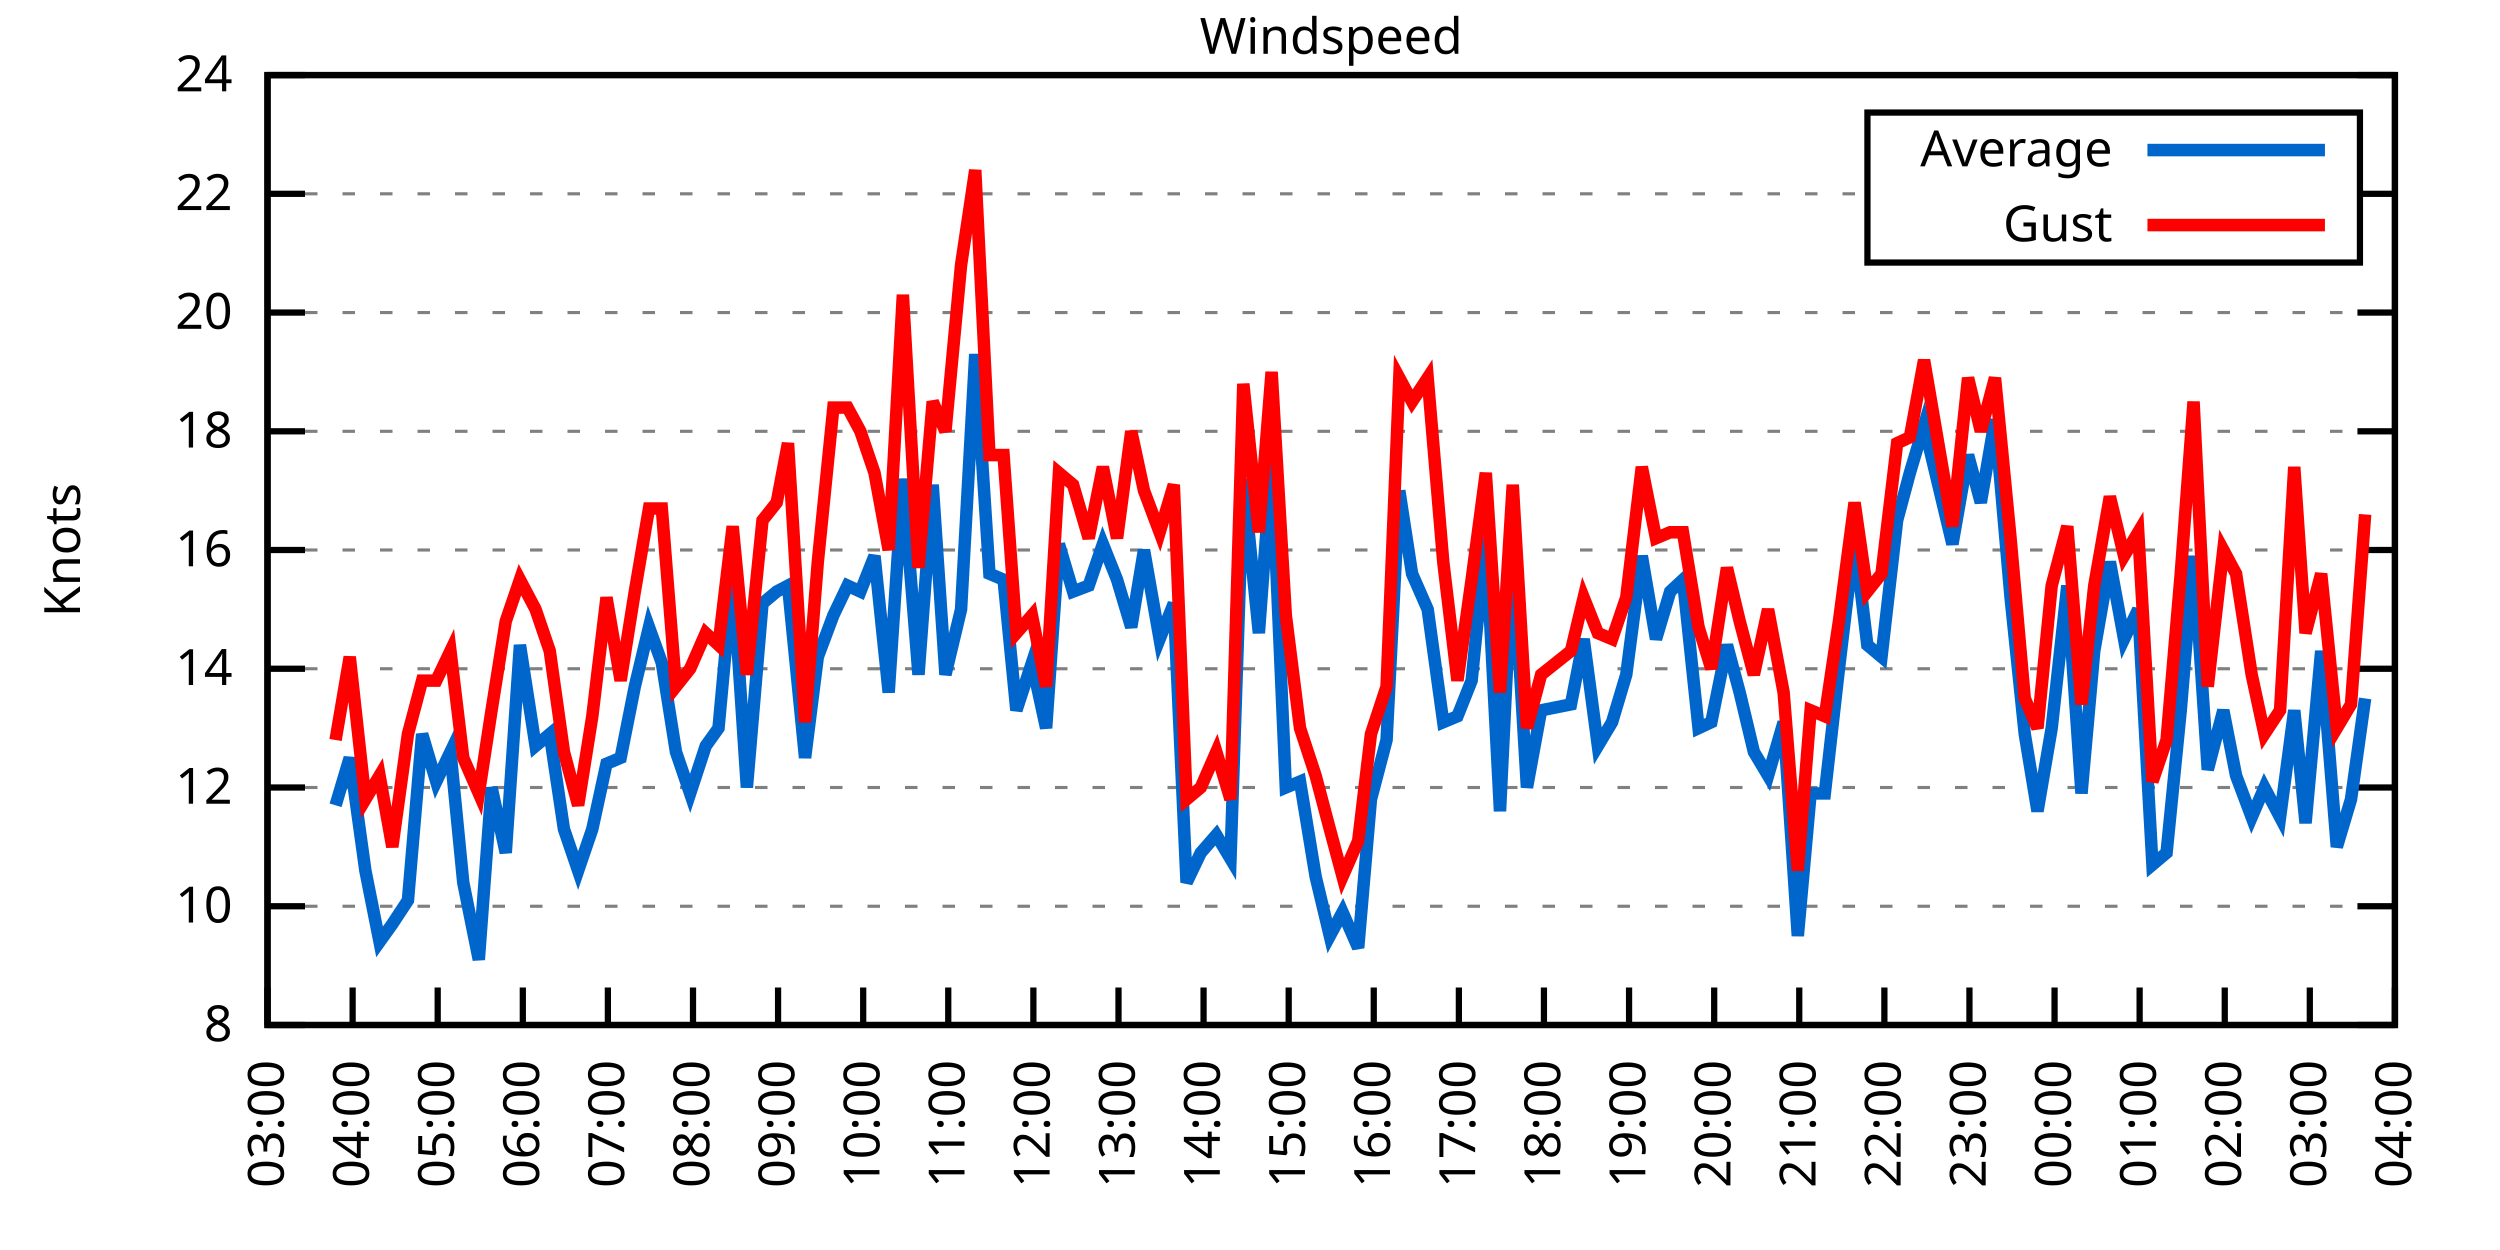
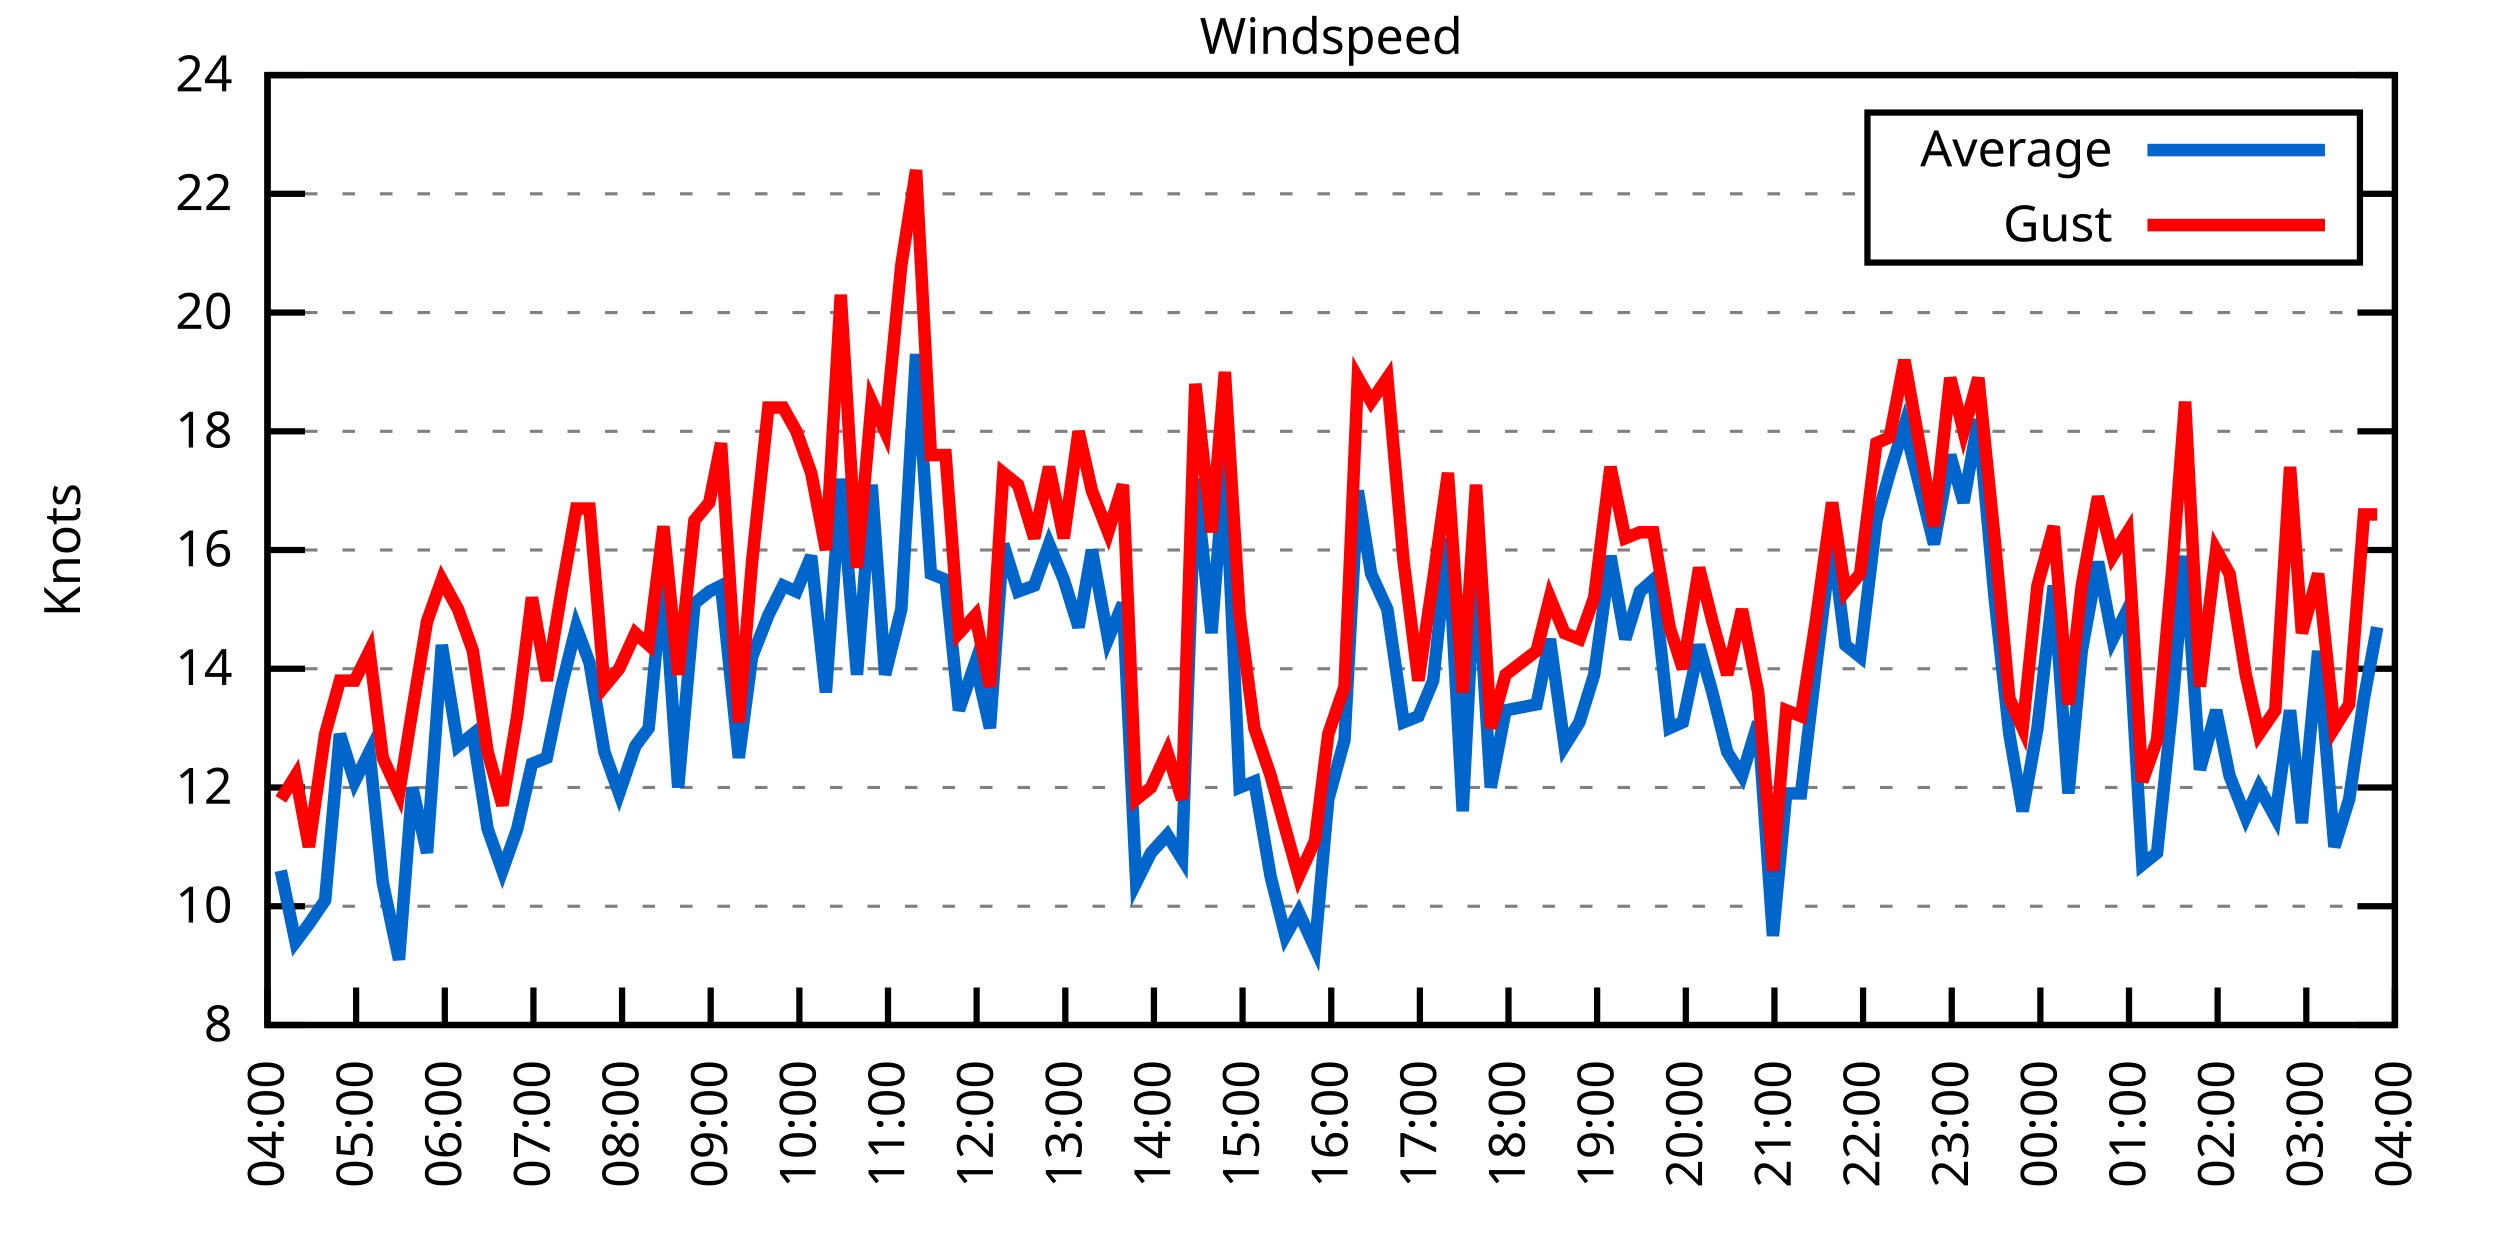
<svg xmlns="http://www.w3.org/2000/svg" xmlns:xlink="http://www.w3.org/1999/xlink" width="400" height="200" viewBox="0 0 400 200">
  <g id="gnuplot_canvas">
    <rect x="0" y="0" width="400" height="200" fill="none" />
    <defs>
      <circle id="gpDot" r="0.5" stroke-width="0.5" stroke="currentColor" />
      <path id="gpPt0" stroke-width="0.333" stroke="currentColor" d="M-1,0 h2 M0,-1 v2" />
      <path id="gpPt1" stroke-width="0.333" stroke="currentColor" d="M-1,-1 L1,1 M1,-1 L-1,1" />
      <path id="gpPt2" stroke-width="0.333" stroke="currentColor" d="M-1,0 L1,0 M0,-1 L0,1 M-1,-1 L1,1 M-1,1 L1,-1" />
      <rect id="gpPt3" stroke-width="0.333" stroke="currentColor" x="-1" y="-1" width="2" height="2" />
      <rect id="gpPt4" stroke-width="0.333" stroke="currentColor" fill="currentColor" x="-1" y="-1" width="2" height="2" />
      <circle id="gpPt5" stroke-width="0.333" stroke="currentColor" cx="0" cy="0" r="1" />
      <use xlink:href="#gpPt5" id="gpPt6" fill="currentColor" stroke="none" />
      <path id="gpPt7" stroke-width="0.333" stroke="currentColor" d="M0,-1.33 L-1.33,0.67 L1.33,0.67 z" />
      <use xlink:href="#gpPt7" id="gpPt8" fill="currentColor" stroke="none" />
      <use xlink:href="#gpPt7" id="gpPt9" stroke="currentColor" transform="rotate(180)" />
      <use xlink:href="#gpPt9" id="gpPt10" fill="currentColor" stroke="none" />
      <use xlink:href="#gpPt3" id="gpPt11" stroke="currentColor" transform="rotate(45)" />
      <use xlink:href="#gpPt11" id="gpPt12" fill="currentColor" stroke="none" />
      <path id="gpPt13" stroke-width="0.333" stroke="currentColor" d="M0,1.330 L1.265,0.411 L0.782,-1.067 L-0.782,-1.076 L-1.265,0.411 z" />
      <use xlink:href="#gpPt13" id="gpPt14" fill="currentColor" stroke="none" />
      <filter id="textbox" filterUnits="objectBoundingBox" x="0" y="0" height="1" width="1">
        <feFlood flood-color="white" flood-opacity="1" result="bgnd" />
        <feComposite in="SourceGraphic" in2="bgnd" operator="atop" />
      </filter>
      <filter id="greybox" filterUnits="objectBoundingBox" x="0" y="0" height="1" width="1">
        <feFlood flood-color="lightgrey" flood-opacity="1" result="grey" />
        <feComposite in="SourceGraphic" in2="grey" operator="atop" />
      </filter>
    </defs>
    <g fill="none" color="white" stroke="currentColor" stroke-width="1.00" stroke-linecap="butt" stroke-linejoin="miter">
</g>
    <g fill="none" color="black" stroke="currentColor" stroke-width="1.00" stroke-linecap="butt" stroke-linejoin="miter">
      <g stroke="none" shape-rendering="crispEdges">
        <polygon fill="rgb(255, 255, 255)" points="42.80,164.00 383.18,164.00 383.18,12.02 42.80,12.02 " />
      </g>
    </g>
    <g fill="none" color="black" stroke="currentColor" stroke-width="1.00" stroke-linecap="butt" stroke-linejoin="miter">
</g>
    <g fill="none" color="black" stroke="black" stroke-width="0.50" stroke-linecap="butt" stroke-linejoin="miter">
</g>
    <g fill="none" color="gray" stroke="currentColor" stroke-width="0.50" stroke-linecap="butt" stroke-linejoin="miter">
      <path stroke="gray" stroke-dasharray="2,4" class="gridline" d="M42.80,164.00 L383.19,164.00  " />
    </g>
    <g fill="none" color="gray" stroke="gray" stroke-width="1.00" stroke-linecap="butt" stroke-linejoin="miter">
</g>
    <g fill="none" color="black" stroke="currentColor" stroke-width="1.00" stroke-linecap="butt" stroke-linejoin="miter">
      <path stroke="black" d="M42.80,164.00 L48.80,164.00 M383.19,164.00 L377.19,164.00  " />
      <g transform="translate(37.20,166.60)" stroke="none" fill="black" font-family="Sans" font-size="8.00" text-anchor="end">
        <text>
          <tspan font-family="Sans"> 8</tspan>
        </text>
      </g>
    </g>
    <g fill="none" color="black" stroke="currentColor" stroke-width="1.00" stroke-linecap="butt" stroke-linejoin="miter">
</g>
    <g fill="none" color="black" stroke="black" stroke-width="0.50" stroke-linecap="butt" stroke-linejoin="miter">
</g>
    <g fill="none" color="gray" stroke="currentColor" stroke-width="0.50" stroke-linecap="butt" stroke-linejoin="miter">
      <path stroke="gray" stroke-dasharray="2,4" class="gridline" d="M42.80,145.00 L383.19,145.00  " />
    </g>
    <g fill="none" color="gray" stroke="gray" stroke-width="1.00" stroke-linecap="butt" stroke-linejoin="miter">
</g>
    <g fill="none" color="black" stroke="currentColor" stroke-width="1.00" stroke-linecap="butt" stroke-linejoin="miter">
      <path stroke="black" d="M42.80,145.00 L48.80,145.00 M383.19,145.00 L377.19,145.00  " />
      <g transform="translate(37.20,147.60)" stroke="none" fill="black" font-family="Sans" font-size="8.00" text-anchor="end">
        <text>
          <tspan font-family="Sans"> 10</tspan>
        </text>
      </g>
    </g>
    <g fill="none" color="black" stroke="currentColor" stroke-width="1.00" stroke-linecap="butt" stroke-linejoin="miter">
</g>
    <g fill="none" color="black" stroke="black" stroke-width="0.50" stroke-linecap="butt" stroke-linejoin="miter">
</g>
    <g fill="none" color="gray" stroke="currentColor" stroke-width="0.50" stroke-linecap="butt" stroke-linejoin="miter">
      <path stroke="gray" stroke-dasharray="2,4" class="gridline" d="M42.80,126.00 L383.19,126.00  " />
    </g>
    <g fill="none" color="gray" stroke="gray" stroke-width="1.00" stroke-linecap="butt" stroke-linejoin="miter">
</g>
    <g fill="none" color="black" stroke="currentColor" stroke-width="1.00" stroke-linecap="butt" stroke-linejoin="miter">
      <path stroke="black" d="M42.80,126.00 L48.80,126.00 M383.19,126.00 L377.19,126.00  " />
      <g transform="translate(37.20,128.60)" stroke="none" fill="black" font-family="Sans" font-size="8.00" text-anchor="end">
        <text>
          <tspan font-family="Sans"> 12</tspan>
        </text>
      </g>
    </g>
    <g fill="none" color="black" stroke="currentColor" stroke-width="1.00" stroke-linecap="butt" stroke-linejoin="miter">
</g>
    <g fill="none" color="black" stroke="black" stroke-width="0.50" stroke-linecap="butt" stroke-linejoin="miter">
</g>
    <g fill="none" color="gray" stroke="currentColor" stroke-width="0.50" stroke-linecap="butt" stroke-linejoin="miter">
      <path stroke="gray" stroke-dasharray="2,4" class="gridline" d="M42.80,107.00 L383.19,107.00  " />
    </g>
    <g fill="none" color="gray" stroke="gray" stroke-width="1.00" stroke-linecap="butt" stroke-linejoin="miter">
</g>
    <g fill="none" color="black" stroke="currentColor" stroke-width="1.00" stroke-linecap="butt" stroke-linejoin="miter">
      <path stroke="black" d="M42.80,107.00 L48.80,107.00 M383.19,107.00 L377.19,107.00  " />
      <g transform="translate(37.20,109.60)" stroke="none" fill="black" font-family="Sans" font-size="8.00" text-anchor="end">
        <text>
          <tspan font-family="Sans"> 14</tspan>
        </text>
      </g>
    </g>
    <g fill="none" color="black" stroke="currentColor" stroke-width="1.00" stroke-linecap="butt" stroke-linejoin="miter">
</g>
    <g fill="none" color="black" stroke="black" stroke-width="0.50" stroke-linecap="butt" stroke-linejoin="miter">
</g>
    <g fill="none" color="gray" stroke="currentColor" stroke-width="0.50" stroke-linecap="butt" stroke-linejoin="miter">
      <path stroke="gray" stroke-dasharray="2,4" class="gridline" d="M42.80,88.00 L383.19,88.00  " />
    </g>
    <g fill="none" color="gray" stroke="gray" stroke-width="1.00" stroke-linecap="butt" stroke-linejoin="miter">
</g>
    <g fill="none" color="black" stroke="currentColor" stroke-width="1.00" stroke-linecap="butt" stroke-linejoin="miter">
      <path stroke="black" d="M42.80,88.00 L48.80,88.00 M383.19,88.00 L377.19,88.00  " />
      <g transform="translate(37.20,90.60)" stroke="none" fill="black" font-family="Sans" font-size="8.00" text-anchor="end">
        <text>
          <tspan font-family="Sans"> 16</tspan>
        </text>
      </g>
    </g>
    <g fill="none" color="black" stroke="currentColor" stroke-width="1.00" stroke-linecap="butt" stroke-linejoin="miter">
</g>
    <g fill="none" color="black" stroke="black" stroke-width="0.50" stroke-linecap="butt" stroke-linejoin="miter">
</g>
    <g fill="none" color="gray" stroke="currentColor" stroke-width="0.50" stroke-linecap="butt" stroke-linejoin="miter">
      <path stroke="gray" stroke-dasharray="2,4" class="gridline" d="M42.80,69.01 L383.19,69.01  " />
    </g>
    <g fill="none" color="gray" stroke="gray" stroke-width="1.00" stroke-linecap="butt" stroke-linejoin="miter">
</g>
    <g fill="none" color="black" stroke="currentColor" stroke-width="1.00" stroke-linecap="butt" stroke-linejoin="miter">
      <path stroke="black" d="M42.80,69.01 L48.80,69.01 M383.19,69.01 L377.19,69.01  " />
      <g transform="translate(37.20,71.61)" stroke="none" fill="black" font-family="Sans" font-size="8.00" text-anchor="end">
        <text>
          <tspan font-family="Sans"> 18</tspan>
        </text>
      </g>
    </g>
    <g fill="none" color="black" stroke="currentColor" stroke-width="1.00" stroke-linecap="butt" stroke-linejoin="miter">
</g>
    <g fill="none" color="black" stroke="black" stroke-width="0.50" stroke-linecap="butt" stroke-linejoin="miter">
</g>
    <g fill="none" color="gray" stroke="currentColor" stroke-width="0.50" stroke-linecap="butt" stroke-linejoin="miter">
      <path stroke="gray" stroke-dasharray="2,4" class="gridline" d="M42.80,50.01 L383.19,50.01  " />
    </g>
    <g fill="none" color="gray" stroke="gray" stroke-width="1.00" stroke-linecap="butt" stroke-linejoin="miter">
</g>
    <g fill="none" color="black" stroke="currentColor" stroke-width="1.00" stroke-linecap="butt" stroke-linejoin="miter">
      <path stroke="black" d="M42.80,50.01 L48.80,50.01 M383.19,50.01 L377.19,50.01  " />
      <g transform="translate(37.20,52.61)" stroke="none" fill="black" font-family="Sans" font-size="8.00" text-anchor="end">
        <text>
          <tspan font-family="Sans"> 20</tspan>
        </text>
      </g>
    </g>
    <g fill="none" color="black" stroke="currentColor" stroke-width="1.00" stroke-linecap="butt" stroke-linejoin="miter">
</g>
    <g fill="none" color="black" stroke="black" stroke-width="0.50" stroke-linecap="butt" stroke-linejoin="miter">
</g>
    <g fill="none" color="gray" stroke="currentColor" stroke-width="0.50" stroke-linecap="butt" stroke-linejoin="miter">
      <path stroke="gray" stroke-dasharray="2,4" class="gridline" d="M42.80,31.01 L298.79,31.01 M377.59,31.01 L383.19,31.01  " />
    </g>
    <g fill="none" color="gray" stroke="gray" stroke-width="1.00" stroke-linecap="butt" stroke-linejoin="miter">
</g>
    <g fill="none" color="black" stroke="currentColor" stroke-width="1.00" stroke-linecap="butt" stroke-linejoin="miter">
      <path stroke="black" d="M42.80,31.01 L48.80,31.01 M383.19,31.01 L377.19,31.01  " />
      <g transform="translate(37.20,33.61)" stroke="none" fill="black" font-family="Sans" font-size="8.00" text-anchor="end">
        <text>
          <tspan font-family="Sans"> 22</tspan>
        </text>
      </g>
    </g>
    <g fill="none" color="black" stroke="currentColor" stroke-width="1.00" stroke-linecap="butt" stroke-linejoin="miter">
</g>
    <g fill="none" color="black" stroke="black" stroke-width="0.50" stroke-linecap="butt" stroke-linejoin="miter">
</g>
    <g fill="none" color="gray" stroke="currentColor" stroke-width="0.50" stroke-linecap="butt" stroke-linejoin="miter">
      <path stroke="gray" stroke-dasharray="2,4" class="gridline" d="M42.80,12.01 L383.19,12.01  " />
    </g>
    <g fill="none" color="gray" stroke="gray" stroke-width="1.00" stroke-linecap="butt" stroke-linejoin="miter">
</g>
    <g fill="none" color="black" stroke="currentColor" stroke-width="1.00" stroke-linecap="butt" stroke-linejoin="miter">
      <path stroke="black" d="M42.80,12.01 L48.80,12.01 M383.19,12.01 L377.19,12.01  " />
      <g transform="translate(37.20,14.61)" stroke="none" fill="black" font-family="Sans" font-size="8.00" text-anchor="end">
        <text>
          <tspan font-family="Sans"> 24</tspan>
        </text>
      </g>
    </g>
    <g fill="none" color="black" stroke="currentColor" stroke-width="1.00" stroke-linecap="butt" stroke-linejoin="miter">
      <path stroke="black" d="M42.80,164.00 L42.80,158.00  " />
      <g transform="translate(45.40,169.60) rotate(270.00)" stroke="none" fill="black" font-family="Sans" font-size="8.00" text-anchor="end">
        <text>
-           <tspan font-family="Sans">03:00</tspan>
-         </text>
-       </g>
-     </g>
-     <g fill="none" color="black" stroke="currentColor" stroke-width="1.00" stroke-linecap="butt" stroke-linejoin="miter">
-       <path stroke="black" d="M56.42,164.00 L56.42,158.00  " />
-       <g transform="translate(59.02,169.60) rotate(270.00)" stroke="none" fill="black" font-family="Sans" font-size="8.00" text-anchor="end">
-         <text>
          <tspan font-family="Sans">04:00</tspan>
        </text>
      </g>
    </g>
    <g fill="none" color="black" stroke="currentColor" stroke-width="1.00" stroke-linecap="butt" stroke-linejoin="miter">
-       <path stroke="black" d="M70.03,164.00 L70.03,158.00  " />
-       <g transform="translate(72.63,169.60) rotate(270.00)" stroke="none" fill="black" font-family="Sans" font-size="8.00" text-anchor="end">
+       <path stroke="black" d="M56.98,164.00 L56.98,158.00  " />
+       <g transform="translate(59.58,169.60) rotate(270.00)" stroke="none" fill="black" font-family="Sans" font-size="8.00" text-anchor="end">
        <text>
          <tspan font-family="Sans">05:00</tspan>
        </text>
      </g>
    </g>
    <g fill="none" color="black" stroke="currentColor" stroke-width="1.00" stroke-linecap="butt" stroke-linejoin="miter">
-       <path stroke="black" d="M83.65,164.00 L83.65,158.00  " />
-       <g transform="translate(86.25,169.60) rotate(270.00)" stroke="none" fill="black" font-family="Sans" font-size="8.00" text-anchor="end">
+       <path stroke="black" d="M71.17,164.00 L71.17,158.00  " />
+       <g transform="translate(73.77,169.60) rotate(270.00)" stroke="none" fill="black" font-family="Sans" font-size="8.00" text-anchor="end">
        <text>
          <tspan font-family="Sans">06:00</tspan>
        </text>
      </g>
    </g>
    <g fill="none" color="black" stroke="currentColor" stroke-width="1.00" stroke-linecap="butt" stroke-linejoin="miter">
-       <path stroke="black" d="M97.26,164.00 L97.26,158.00  " />
-       <g transform="translate(99.86,169.60) rotate(270.00)" stroke="none" fill="black" font-family="Sans" font-size="8.00" text-anchor="end">
+       <path stroke="black" d="M85.35,164.00 L85.35,158.00  " />
+       <g transform="translate(87.95,169.60) rotate(270.00)" stroke="none" fill="black" font-family="Sans" font-size="8.00" text-anchor="end">
        <text>
          <tspan font-family="Sans">07:00</tspan>
        </text>
      </g>
    </g>
    <g fill="none" color="black" stroke="currentColor" stroke-width="1.00" stroke-linecap="butt" stroke-linejoin="miter">
-       <path stroke="black" d="M110.88,164.00 L110.88,158.00  " />
-       <g transform="translate(113.48,169.60) rotate(270.00)" stroke="none" fill="black" font-family="Sans" font-size="8.00" text-anchor="end">
+       <path stroke="black" d="M99.53,164.00 L99.53,158.00  " />
+       <g transform="translate(102.13,169.60) rotate(270.00)" stroke="none" fill="black" font-family="Sans" font-size="8.00" text-anchor="end">
        <text>
          <tspan font-family="Sans">08:00</tspan>
        </text>
      </g>
    </g>
    <g fill="none" color="black" stroke="currentColor" stroke-width="1.00" stroke-linecap="butt" stroke-linejoin="miter">
-       <path stroke="black" d="M124.49,164.00 L124.49,158.00  " />
-       <g transform="translate(127.09,169.60) rotate(270.00)" stroke="none" fill="black" font-family="Sans" font-size="8.00" text-anchor="end">
+       <path stroke="black" d="M113.71,164.00 L113.71,158.00  " />
+       <g transform="translate(116.31,169.60) rotate(270.00)" stroke="none" fill="black" font-family="Sans" font-size="8.00" text-anchor="end">
        <text>
          <tspan font-family="Sans">09:00</tspan>
        </text>
      </g>
    </g>
    <g fill="none" color="black" stroke="currentColor" stroke-width="1.00" stroke-linecap="butt" stroke-linejoin="miter">
-       <path stroke="black" d="M138.11,164.00 L138.11,158.00  " />
-       <g transform="translate(140.71,169.60) rotate(270.00)" stroke="none" fill="black" font-family="Sans" font-size="8.00" text-anchor="end">
+       <path stroke="black" d="M127.90,164.00 L127.90,158.00  " />
+       <g transform="translate(130.50,169.60) rotate(270.00)" stroke="none" fill="black" font-family="Sans" font-size="8.00" text-anchor="end">
        <text>
          <tspan font-family="Sans">10:00</tspan>
        </text>
      </g>
    </g>
    <g fill="none" color="black" stroke="currentColor" stroke-width="1.00" stroke-linecap="butt" stroke-linejoin="miter">
-       <path stroke="black" d="M151.72,164.00 L151.72,158.00  " />
-       <g transform="translate(154.32,169.60) rotate(270.00)" stroke="none" fill="black" font-family="Sans" font-size="8.00" text-anchor="end">
+       <path stroke="black" d="M142.08,164.00 L142.08,158.00  " />
+       <g transform="translate(144.68,169.60) rotate(270.00)" stroke="none" fill="black" font-family="Sans" font-size="8.00" text-anchor="end">
        <text>
          <tspan font-family="Sans">11:00</tspan>
        </text>
      </g>
    </g>
    <g fill="none" color="black" stroke="currentColor" stroke-width="1.00" stroke-linecap="butt" stroke-linejoin="miter">
-       <path stroke="black" d="M165.34,164.00 L165.34,158.00  " />
-       <g transform="translate(167.94,169.60) rotate(270.00)" stroke="none" fill="black" font-family="Sans" font-size="8.00" text-anchor="end">
+       <path stroke="black" d="M156.26,164.00 L156.26,158.00  " />
+       <g transform="translate(158.86,169.60) rotate(270.00)" stroke="none" fill="black" font-family="Sans" font-size="8.00" text-anchor="end">
        <text>
          <tspan font-family="Sans">12:00</tspan>
        </text>
      </g>
    </g>
    <g fill="none" color="black" stroke="currentColor" stroke-width="1.00" stroke-linecap="butt" stroke-linejoin="miter">
-       <path stroke="black" d="M178.96,164.00 L178.96,158.00  " />
-       <g transform="translate(181.56,169.60) rotate(270.00)" stroke="none" fill="black" font-family="Sans" font-size="8.00" text-anchor="end">
+       <path stroke="black" d="M170.45,164.00 L170.45,158.00  " />
+       <g transform="translate(173.05,169.60) rotate(270.00)" stroke="none" fill="black" font-family="Sans" font-size="8.00" text-anchor="end">
        <text>
          <tspan font-family="Sans">13:00</tspan>
        </text>
      </g>
    </g>
    <g fill="none" color="black" stroke="currentColor" stroke-width="1.00" stroke-linecap="butt" stroke-linejoin="miter">
-       <path stroke="black" d="M192.57,164.00 L192.57,158.00  " />
-       <g transform="translate(195.17,169.60) rotate(270.00)" stroke="none" fill="black" font-family="Sans" font-size="8.00" text-anchor="end">
+       <path stroke="black" d="M184.63,164.00 L184.63,158.00  " />
+       <g transform="translate(187.23,169.60) rotate(270.00)" stroke="none" fill="black" font-family="Sans" font-size="8.00" text-anchor="end">
        <text>
          <tspan font-family="Sans">14:00</tspan>
        </text>
      </g>
    </g>
    <g fill="none" color="black" stroke="currentColor" stroke-width="1.00" stroke-linecap="butt" stroke-linejoin="miter">
-       <path stroke="black" d="M206.19,164.00 L206.19,158.00  " />
-       <g transform="translate(208.79,169.60) rotate(270.00)" stroke="none" fill="black" font-family="Sans" font-size="8.00" text-anchor="end">
+       <path stroke="black" d="M198.81,164.00 L198.81,158.00  " />
+       <g transform="translate(201.41,169.60) rotate(270.00)" stroke="none" fill="black" font-family="Sans" font-size="8.00" text-anchor="end">
        <text>
          <tspan font-family="Sans">15:00</tspan>
        </text>
      </g>
    </g>
    <g fill="none" color="black" stroke="currentColor" stroke-width="1.00" stroke-linecap="butt" stroke-linejoin="miter">
-       <path stroke="black" d="M219.80,164.00 L219.80,158.00  " />
-       <g transform="translate(222.40,169.60) rotate(270.00)" stroke="none" fill="black" font-family="Sans" font-size="8.00" text-anchor="end">
+       <path stroke="black" d="M213.00,164.00 L213.00,158.00  " />
+       <g transform="translate(215.60,169.60) rotate(270.00)" stroke="none" fill="black" font-family="Sans" font-size="8.00" text-anchor="end">
        <text>
          <tspan font-family="Sans">16:00</tspan>
        </text>
      </g>
    </g>
    <g fill="none" color="black" stroke="currentColor" stroke-width="1.00" stroke-linecap="butt" stroke-linejoin="miter">
-       <path stroke="black" d="M233.42,164.00 L233.42,158.00  " />
-       <g transform="translate(236.02,169.60) rotate(270.00)" stroke="none" fill="black" font-family="Sans" font-size="8.00" text-anchor="end">
+       <path stroke="black" d="M227.18,164.00 L227.18,158.00  " />
+       <g transform="translate(229.78,169.60) rotate(270.00)" stroke="none" fill="black" font-family="Sans" font-size="8.00" text-anchor="end">
        <text>
          <tspan font-family="Sans">17:00</tspan>
        </text>
      </g>
    </g>
    <g fill="none" color="black" stroke="currentColor" stroke-width="1.00" stroke-linecap="butt" stroke-linejoin="miter">
-       <path stroke="black" d="M247.03,164.00 L247.03,158.00  " />
-       <g transform="translate(249.63,169.60) rotate(270.00)" stroke="none" fill="black" font-family="Sans" font-size="8.00" text-anchor="end">
+       <path stroke="black" d="M241.36,164.00 L241.36,158.00  " />
+       <g transform="translate(243.96,169.60) rotate(270.00)" stroke="none" fill="black" font-family="Sans" font-size="8.00" text-anchor="end">
        <text>
          <tspan font-family="Sans">18:00</tspan>
        </text>
      </g>
    </g>
    <g fill="none" color="black" stroke="currentColor" stroke-width="1.00" stroke-linecap="butt" stroke-linejoin="miter">
-       <path stroke="black" d="M260.65,164.00 L260.65,158.00  " />
-       <g transform="translate(263.25,169.60) rotate(270.00)" stroke="none" fill="black" font-family="Sans" font-size="8.00" text-anchor="end">
+       <path stroke="black" d="M255.54,164.00 L255.54,158.00  " />
+       <g transform="translate(258.14,169.60) rotate(270.00)" stroke="none" fill="black" font-family="Sans" font-size="8.00" text-anchor="end">
        <text>
          <tspan font-family="Sans">19:00</tspan>
        </text>
      </g>
    </g>
    <g fill="none" color="black" stroke="currentColor" stroke-width="1.00" stroke-linecap="butt" stroke-linejoin="miter">
-       <path stroke="black" d="M274.27,164.00 L274.27,158.00  " />
-       <g transform="translate(276.87,169.60) rotate(270.00)" stroke="none" fill="black" font-family="Sans" font-size="8.00" text-anchor="end">
+       <path stroke="black" d="M269.73,164.00 L269.73,158.00  " />
+       <g transform="translate(272.33,169.60) rotate(270.00)" stroke="none" fill="black" font-family="Sans" font-size="8.00" text-anchor="end">
        <text>
          <tspan font-family="Sans">20:00</tspan>
        </text>
      </g>
    </g>
    <g fill="none" color="black" stroke="currentColor" stroke-width="1.00" stroke-linecap="butt" stroke-linejoin="miter">
-       <path stroke="black" d="M287.88,164.00 L287.88,158.00  " />
-       <g transform="translate(290.48,169.60) rotate(270.00)" stroke="none" fill="black" font-family="Sans" font-size="8.00" text-anchor="end">
+       <path stroke="black" d="M283.91,164.00 L283.91,158.00  " />
+       <g transform="translate(286.51,169.60) rotate(270.00)" stroke="none" fill="black" font-family="Sans" font-size="8.00" text-anchor="end">
        <text>
          <tspan font-family="Sans">21:00</tspan>
        </text>
      </g>
    </g>
    <g fill="none" color="black" stroke="currentColor" stroke-width="1.00" stroke-linecap="butt" stroke-linejoin="miter">
-       <path stroke="black" d="M301.50,164.00 L301.50,158.00  " />
-       <g transform="translate(304.10,169.60) rotate(270.00)" stroke="none" fill="black" font-family="Sans" font-size="8.00" text-anchor="end">
+       <path stroke="black" d="M298.09,164.00 L298.09,158.00  " />
+       <g transform="translate(300.69,169.60) rotate(270.00)" stroke="none" fill="black" font-family="Sans" font-size="8.00" text-anchor="end">
        <text>
          <tspan font-family="Sans">22:00</tspan>
        </text>
      </g>
    </g>
    <g fill="none" color="black" stroke="currentColor" stroke-width="1.00" stroke-linecap="butt" stroke-linejoin="miter">
-       <path stroke="black" d="M315.11,164.00 L315.11,158.00  " />
-       <g transform="translate(317.71,169.60) rotate(270.00)" stroke="none" fill="black" font-family="Sans" font-size="8.00" text-anchor="end">
+       <path stroke="black" d="M312.28,164.00 L312.28,158.00  " />
+       <g transform="translate(314.88,169.60) rotate(270.00)" stroke="none" fill="black" font-family="Sans" font-size="8.00" text-anchor="end">
        <text>
          <tspan font-family="Sans">23:00</tspan>
        </text>
      </g>
    </g>
    <g fill="none" color="black" stroke="currentColor" stroke-width="1.00" stroke-linecap="butt" stroke-linejoin="miter">
-       <path stroke="black" d="M328.73,164.00 L328.73,158.00  " />
-       <g transform="translate(331.33,169.60) rotate(270.00)" stroke="none" fill="black" font-family="Sans" font-size="8.00" text-anchor="end">
+       <path stroke="black" d="M326.46,164.00 L326.46,158.00  " />
+       <g transform="translate(329.06,169.60) rotate(270.00)" stroke="none" fill="black" font-family="Sans" font-size="8.00" text-anchor="end">
        <text>
          <tspan font-family="Sans">00:00</tspan>
        </text>
      </g>
    </g>
    <g fill="none" color="black" stroke="currentColor" stroke-width="1.00" stroke-linecap="butt" stroke-linejoin="miter">
-       <path stroke="black" d="M342.34,164.00 L342.34,158.00  " />
-       <g transform="translate(344.94,169.60) rotate(270.00)" stroke="none" fill="black" font-family="Sans" font-size="8.00" text-anchor="end">
+       <path stroke="black" d="M340.64,164.00 L340.64,158.00  " />
+       <g transform="translate(343.24,169.60) rotate(270.00)" stroke="none" fill="black" font-family="Sans" font-size="8.00" text-anchor="end">
        <text>
          <tspan font-family="Sans">01:00</tspan>
        </text>
      </g>
    </g>
    <g fill="none" color="black" stroke="currentColor" stroke-width="1.00" stroke-linecap="butt" stroke-linejoin="miter">
-       <path stroke="black" d="M355.96,164.00 L355.96,158.00  " />
-       <g transform="translate(358.56,169.60) rotate(270.00)" stroke="none" fill="black" font-family="Sans" font-size="8.00" text-anchor="end">
+       <path stroke="black" d="M354.82,164.00 L354.82,158.00  " />
+       <g transform="translate(357.42,169.60) rotate(270.00)" stroke="none" fill="black" font-family="Sans" font-size="8.00" text-anchor="end">
        <text>
          <tspan font-family="Sans">02:00</tspan>
        </text>
      </g>
    </g>
    <g fill="none" color="black" stroke="currentColor" stroke-width="1.00" stroke-linecap="butt" stroke-linejoin="miter">
-       <path stroke="black" d="M369.57,164.00 L369.57,158.00  " />
-       <g transform="translate(372.17,169.60) rotate(270.00)" stroke="none" fill="black" font-family="Sans" font-size="8.00" text-anchor="end">
+       <path stroke="black" d="M369.01,164.00 L369.01,158.00  " />
+       <g transform="translate(371.61,169.60) rotate(270.00)" stroke="none" fill="black" font-family="Sans" font-size="8.00" text-anchor="end">
        <text>
          <tspan font-family="Sans">03:00</tspan>
        </text>
      </g>
    </g>
    <g fill="none" color="black" stroke="currentColor" stroke-width="1.00" stroke-linecap="butt" stroke-linejoin="miter">
      <path stroke="black" d="M383.19,164.00 L383.19,158.00  " />
      <g transform="translate(385.79,169.60) rotate(270.00)" stroke="none" fill="black" font-family="Sans" font-size="8.00" text-anchor="end">
        <text>
          <tspan font-family="Sans">04:00</tspan>
        </text>
      </g>
    </g>
    <g fill="none" color="black" stroke="currentColor" stroke-width="1.00" stroke-linecap="butt" stroke-linejoin="miter">
</g>
    <g fill="none" color="black" stroke="currentColor" stroke-width="1.00" stroke-linecap="butt" stroke-linejoin="miter">
      <path stroke="black" d="M42.80,12.01 L42.80,164.00 L383.19,164.00 L383.19,12.01 L42.80,12.01 Z  " />
    </g>
    <g fill="none" color="black" stroke="currentColor" stroke-width="1.00" stroke-linecap="butt" stroke-linejoin="miter">
</g>
    <g fill="none" color="black" stroke="currentColor" stroke-width="1.00" stroke-linecap="butt" stroke-linejoin="miter">
      <path stroke="black" d="M298.79,42.01 L298.79,18.01 L377.59,18.01 L377.59,42.01 L298.79,42.01 Z  " />
    </g>
    <g id="Windspeed_plot_1">
      <g fill="none" color="white" stroke="black" stroke-width="2.00" stroke-linecap="butt" stroke-linejoin="miter">
</g>
      <g fill="none" color="black" stroke="currentColor" stroke-width="2.00" stroke-linecap="butt" stroke-linejoin="miter">
        <g transform="translate(337.99,26.61)" stroke="none" fill="black" font-family="Sans" font-size="8.00" text-anchor="end">
          <text>
            <tspan font-family="Sans">Average</tspan>
          </text>
        </g>
      </g>
      <g fill="none" color="black" stroke="currentColor" stroke-width="2.00" stroke-linecap="butt" stroke-linejoin="miter">
-         <path stroke="rgb(  0, 102, 204)" d="M343.59,24.01 L371.99,24.01 M53.69,128.85 L55.96,121.25 L58.46,139.30 L60.73,150.70 L62.77,147.85 L65.27,144.05   L67.54,117.45 L69.80,125.05 L72.07,120.30 L74.12,141.20 L76.61,153.55 L78.65,126.00 L80.92,136.45 L83.19,103.20   L85.69,119.35 L87.96,117.45 L90.23,132.65 L92.50,139.30 L94.77,132.65 L97.04,122.20 L99.30,121.25 L101.57,109.85   L103.84,100.35 L105.89,106.05 L108.15,120.30 L110.42,126.95 L112.92,119.35 L114.96,116.50 L117.23,91.80 L119.50,126.00   L122.00,96.55 L124.27,94.65 L126.08,93.70 L128.81,121.25 L130.85,105.10 L133.34,98.45 L135.61,93.70 L137.66,94.65   L139.92,88.95 L142.19,110.80 L144.46,76.61 L146.96,107.95 L149.23,77.56 L151.27,107.95 L153.77,97.50 L156.04,56.66   L158.31,91.80 L160.57,92.75 L162.62,113.65 L165.11,106.05 L167.38,116.50 L169.43,87.06 L171.69,94.65 L174.19,93.70   L176.46,87.06 L178.73,92.75 L181.00,100.35 L183.04,88.00 L185.54,102.25 L187.81,96.55 L189.85,141.20 L192.12,136.45   L194.61,133.60 L196.88,137.40 L198.93,76.61 L201.42,101.30 L203.46,73.76 L205.73,126.00 L208.00,125.05 L210.50,140.25   L212.77,149.75 L214.81,145.95 L217.31,151.65 L219.35,127.90 L221.85,118.40 L223.89,78.51 L225.93,91.80 L228.43,97.50   L230.92,115.55 L233.19,114.60 L235.46,108.90 L237.73,86.11 L240.00,129.80 L242.04,88.00 L244.31,126.00 L246.58,113.65   L251.35,112.70 L253.39,102.25 L255.66,119.35 L257.93,115.55 L260.20,107.95 L262.69,88.95 L264.96,102.25 L267.23,94.65   L269.27,92.75 L271.77,116.50 L273.81,115.55 L276.31,103.20 L278.35,110.80 L280.62,120.30 L282.89,124.10 L285.38,115.55   L287.65,149.75 L289.70,126.95 L291.97,126.95 L294.23,107.00 L296.73,86.11 L298.77,103.20 L301.04,105.10 L303.54,83.26   L305.58,75.66 L307.85,68.06 L310.12,77.56 L312.39,87.06 L314.89,72.81 L316.93,80.41 L319.20,67.11 L321.69,95.60   L323.96,117.45 L326.00,129.80 L328.27,116.50 L330.77,93.70 L333.04,126.95 L335.08,104.15 L337.58,89.90 L339.85,102.25   L342.12,97.50 L344.39,138.35 L346.65,136.45 L348.92,113.65 L350.97,88.95 L353.24,123.15 L355.73,113.65 L357.77,124.10   L360.27,130.75 L362.31,126.00 L364.81,130.75 L367.08,113.65 L368.89,131.70 L371.39,104.15 L373.89,135.50 L376.16,127.90   L378.42,111.75  " />
+         <path stroke="rgb(  0, 102, 204)" d="M343.59,24.01 L371.99,24.01 M44.93,139.30 L47.29,150.70 L49.42,147.85 L52.02,144.05 L54.38,117.45 L56.75,125.05   L59.11,120.30 L61.24,141.20 L63.84,153.55 L65.97,126.00 L68.33,136.45 L70.69,103.20 L73.29,119.35 L75.66,117.45   L78.02,132.65 L80.38,139.30 L82.75,132.65 L85.11,122.20 L87.48,121.25 L89.84,109.85 L92.20,100.35 L94.33,106.05   L96.70,120.30 L99.06,126.95 L101.66,119.35 L103.79,116.50 L106.15,91.80 L108.51,126.00 L111.11,96.55 L113.48,94.65   L115.37,93.70 L118.21,121.25 L120.33,105.10 L122.93,98.45 L125.30,93.70 L127.42,94.65 L129.79,88.95 L132.15,110.80   L134.52,76.61 L137.12,107.95 L139.48,77.56 L141.61,107.95 L144.21,97.50 L146.57,56.66 L148.94,91.80 L151.30,92.75   L153.43,113.65 L156.03,106.05 L158.39,116.50 L160.52,87.06 L162.88,94.65 L165.48,93.70 L167.85,87.06 L170.21,92.75   L172.57,100.35 L174.70,88.00 L177.30,102.25 L179.67,96.55 L181.79,141.20 L184.16,136.45 L186.76,133.60 L189.12,137.40   L191.25,76.61 L193.85,101.30 L195.98,73.76 L198.34,126.00 L200.70,125.05 L203.30,140.25 L205.67,149.75 L207.79,145.95   L210.39,151.65 L212.52,127.90 L215.12,118.40 L217.25,78.51 L219.38,91.80 L221.98,97.50 L224.58,115.55 L226.94,114.60   L229.31,108.90 L231.67,86.11 L234.03,129.80 L236.16,88.00 L238.52,126.00 L240.89,113.65 L245.85,112.70 L247.98,102.25   L250.34,119.35 L252.71,115.55 L255.07,107.95 L257.67,88.95 L260.04,102.25 L262.40,94.65 L264.53,92.75 L267.13,116.50   L269.25,115.55 L271.85,103.20 L273.98,110.80 L276.35,120.30 L278.71,124.10 L281.31,115.55 L283.67,149.75 L285.80,126.95   L288.16,126.95 L290.53,107.00 L293.13,86.11 L295.26,103.20 L297.62,105.10 L300.22,83.26 L302.35,75.66 L304.71,68.06   L307.08,77.56 L309.44,87.06 L312.04,72.81 L314.17,80.41 L316.53,67.11 L319.13,95.60 L321.49,117.45 L323.62,129.80   L325.99,116.50 L328.59,93.70 L330.95,126.95 L333.08,104.15 L335.68,89.90 L338.04,102.25 L340.40,97.50 L342.77,138.35   L345.13,136.45 L347.50,113.65 L349.62,88.95 L351.99,123.15 L354.59,113.65 L356.72,124.10 L359.32,130.75 L361.44,126.00   L364.04,130.75 L366.41,113.65 L368.30,131.70 L370.90,104.15 L373.50,135.50 L375.86,127.90 L378.23,111.75 L380.35,100.35    " />
      </g>
    </g>
    <g id="Windspeed_plot_2">
      <g fill="none" color="black" stroke="currentColor" stroke-width="2.00" stroke-linecap="butt" stroke-linejoin="miter">
        <g transform="translate(337.99,38.61)" stroke="none" fill="black" font-family="Sans" font-size="8.00" text-anchor="end">
          <text>
            <tspan font-family="Sans">Gust</tspan>
          </text>
        </g>
      </g>
      <g fill="none" color="black" stroke="currentColor" stroke-width="2.00" stroke-linecap="butt" stroke-linejoin="miter">
-         <path stroke="rgb(255,   0,   0)" d="M343.59,36.01 L371.99,36.01 M53.69,118.40 L55.96,105.10 L58.46,127.90 L60.73,124.10 L62.77,135.50 L65.27,117.45   L67.54,108.90 L69.80,108.90 L72.07,104.15 L74.12,121.25 L76.61,126.95 L78.65,113.65 L80.92,99.40 L83.19,92.75   L85.69,97.50 L87.96,104.15 L90.23,120.30 L92.50,128.85 L94.77,114.60 L97.04,95.60 L99.30,108.90 L101.57,94.65   L103.84,81.36 L105.89,81.36 L108.15,109.85 L110.42,107.00 L112.92,101.30 L114.96,103.20 L117.23,84.21 L119.50,107.95   L122.00,83.26 L124.27,80.41 L126.08,70.91 L128.81,115.55 L130.85,89.90 L133.34,65.21 L135.61,65.21 L137.66,69.01   L139.92,75.66 L142.19,88.00 L144.46,47.16 L146.96,90.85 L149.23,64.26 L151.27,69.01 L153.77,42.41 L156.04,27.21   L158.31,72.81 L160.57,72.81 L162.62,101.30 L165.11,98.45 L167.38,109.85 L169.43,75.66 L171.69,77.56 L174.19,86.11   L176.46,74.71 L178.73,86.11 L181.00,69.01 L183.04,78.51 L185.54,85.16 L187.81,77.56 L189.85,127.90 L192.12,126.00   L194.61,120.30 L196.88,127.90 L198.93,61.41 L201.42,85.16 L203.46,59.51 L205.73,98.45 L208.00,116.50 L210.50,124.10   L212.77,132.65 L214.81,140.25 L217.31,134.55 L219.35,117.45 L221.85,109.85 L223.89,60.46 L225.93,64.26 L228.43,60.46   L230.92,89.90 L233.19,108.90 L235.46,92.75 L237.73,75.66 L240.00,110.80 L242.04,77.56 L244.31,116.50 L246.58,107.95   L251.35,104.15 L253.39,95.60 L255.66,101.30 L257.93,102.25 L260.20,95.60 L262.69,74.71 L264.96,86.11 L267.23,85.16   L269.27,85.16 L271.77,100.35 L273.81,107.00 L276.31,90.85 L278.35,99.40 L280.62,107.95 L282.89,97.50 L285.38,110.80   L287.65,139.30 L289.70,113.65 L291.97,114.60 L294.23,99.40 L296.73,80.41 L298.77,94.65 L301.04,91.80 L303.54,70.91   L305.58,69.96 L307.85,57.61 L310.12,70.91 L312.39,84.21 L314.89,60.46 L316.93,69.01 L319.20,60.46 L321.69,86.11   L323.96,111.75 L326.00,116.50 L328.27,93.70 L330.77,84.21 L333.04,112.70 L335.08,93.70 L337.58,79.46 L339.85,88.95   L342.12,85.16 L344.39,125.05 L346.65,118.40 L348.92,91.80 L350.97,64.26 L353.24,109.85 L355.73,88.00 L357.77,91.80   L360.27,107.95 L362.31,117.45 L364.81,113.65 L367.08,74.71 L368.89,101.30 L371.39,91.80 L373.89,116.50 L376.16,112.70   L378.42,82.31  " />
+         <path stroke="rgb(255,   0,   0)" d="M343.59,36.01 L371.99,36.01 M44.93,127.90 L47.29,124.10 L49.42,135.50 L52.02,117.45 L54.38,108.90 L56.75,108.90   L59.11,104.15 L61.24,121.25 L63.84,126.95 L65.97,113.65 L68.33,99.40 L70.69,92.75 L73.29,97.50 L75.66,104.15   L78.02,120.30 L80.38,128.85 L82.75,114.60 L85.11,95.60 L87.48,108.90 L89.84,94.65 L92.20,81.36 L94.33,81.36   L96.70,109.85 L99.06,107.00 L101.66,101.30 L103.79,103.20 L106.15,84.21 L108.51,107.95 L111.11,83.26 L113.48,80.41   L115.37,70.91 L118.21,115.55 L120.33,89.90 L122.93,65.21 L125.30,65.21 L127.42,69.01 L129.79,75.66 L132.15,88.00   L134.52,47.16 L137.12,90.85 L139.48,64.26 L141.61,69.01 L144.21,42.41 L146.57,27.21 L148.94,72.81 L151.30,72.81   L153.43,101.30 L156.03,98.45 L158.39,109.85 L160.52,75.66 L162.88,77.56 L165.48,86.11 L167.85,74.71 L170.21,86.11   L172.57,69.01 L174.70,78.51 L177.30,85.16 L179.67,77.56 L181.79,127.90 L184.16,126.00 L186.76,120.30 L189.12,127.90   L191.25,61.41 L193.85,85.16 L195.98,59.51 L198.34,98.45 L200.70,116.50 L203.30,124.10 L205.67,132.65 L207.79,140.25   L210.39,134.55 L212.52,117.45 L215.12,109.85 L217.25,60.46 L219.38,64.26 L221.98,60.46 L224.58,89.90 L226.94,108.90   L229.31,92.75 L231.67,75.66 L234.03,110.80 L236.16,77.56 L238.52,116.50 L240.89,107.95 L245.85,104.15 L247.98,95.60   L250.34,101.30 L252.71,102.25 L255.07,95.60 L257.67,74.71 L260.04,86.11 L262.40,85.16 L264.53,85.16 L267.13,100.35   L269.25,107.00 L271.85,90.85 L273.98,99.40 L276.35,107.95 L278.71,97.50 L281.31,110.80 L283.67,139.30 L285.80,113.65   L288.16,114.60 L290.53,99.40 L293.13,80.41 L295.26,94.65 L297.62,91.80 L300.22,70.91 L302.35,69.96 L304.71,57.61   L307.08,70.91 L309.44,84.21 L312.04,60.46 L314.17,69.01 L316.53,60.46 L319.13,86.11 L321.49,111.75 L323.62,116.50   L325.99,93.70 L328.59,84.21 L330.95,112.70 L333.08,93.70 L335.68,79.46 L338.04,88.95 L340.40,85.16 L342.77,125.05   L345.13,118.40 L347.50,91.80 L349.62,64.26 L351.99,109.85 L354.59,88.00 L356.72,91.80 L359.32,107.95 L361.44,117.45   L364.04,113.65 L366.41,74.71 L368.30,101.30 L370.90,91.80 L373.50,116.50 L375.86,112.70 L378.23,82.31 L380.35,82.31    " />
      </g>
    </g>
    <g fill="none" color="black" stroke="currentColor" stroke-width="2.00" stroke-linecap="butt" stroke-linejoin="miter">
</g>
    <g fill="none" color="black" stroke="black" stroke-width="1.00" stroke-linecap="butt" stroke-linejoin="miter">
</g>
    <g fill="none" color="black" stroke="currentColor" stroke-width="1.00" stroke-linecap="butt" stroke-linejoin="miter">
      <path stroke="black" d="M42.80,12.01 L42.80,164.00 L383.19,164.00 L383.19,12.01 L42.80,12.01 Z  " />
      <g transform="translate(12.80,88.01) rotate(270.00)" stroke="none" fill="black" font-family="Sans" font-size="8.00" text-anchor="middle">
        <text>
          <tspan font-family="Sans">Knots</tspan>
        </text>
      </g>
    </g>
    <g fill="none" color="black" stroke="currentColor" stroke-width="1.00" stroke-linecap="butt" stroke-linejoin="miter">
</g>
    <g fill="none" color="black" stroke="currentColor" stroke-width="1.00" stroke-linecap="butt" stroke-linejoin="miter">
      <g transform="translate(212.99,8.61)" stroke="none" fill="black" font-family="Sans" font-size="8.00" text-anchor="middle">
        <text>
          <tspan font-family="Sans">Windspeed</tspan>
        </text>
      </g>
    </g>
    <g fill="none" color="black" stroke="currentColor" stroke-width="1.00" stroke-linecap="butt" stroke-linejoin="miter">
</g>
  </g>
</svg>
